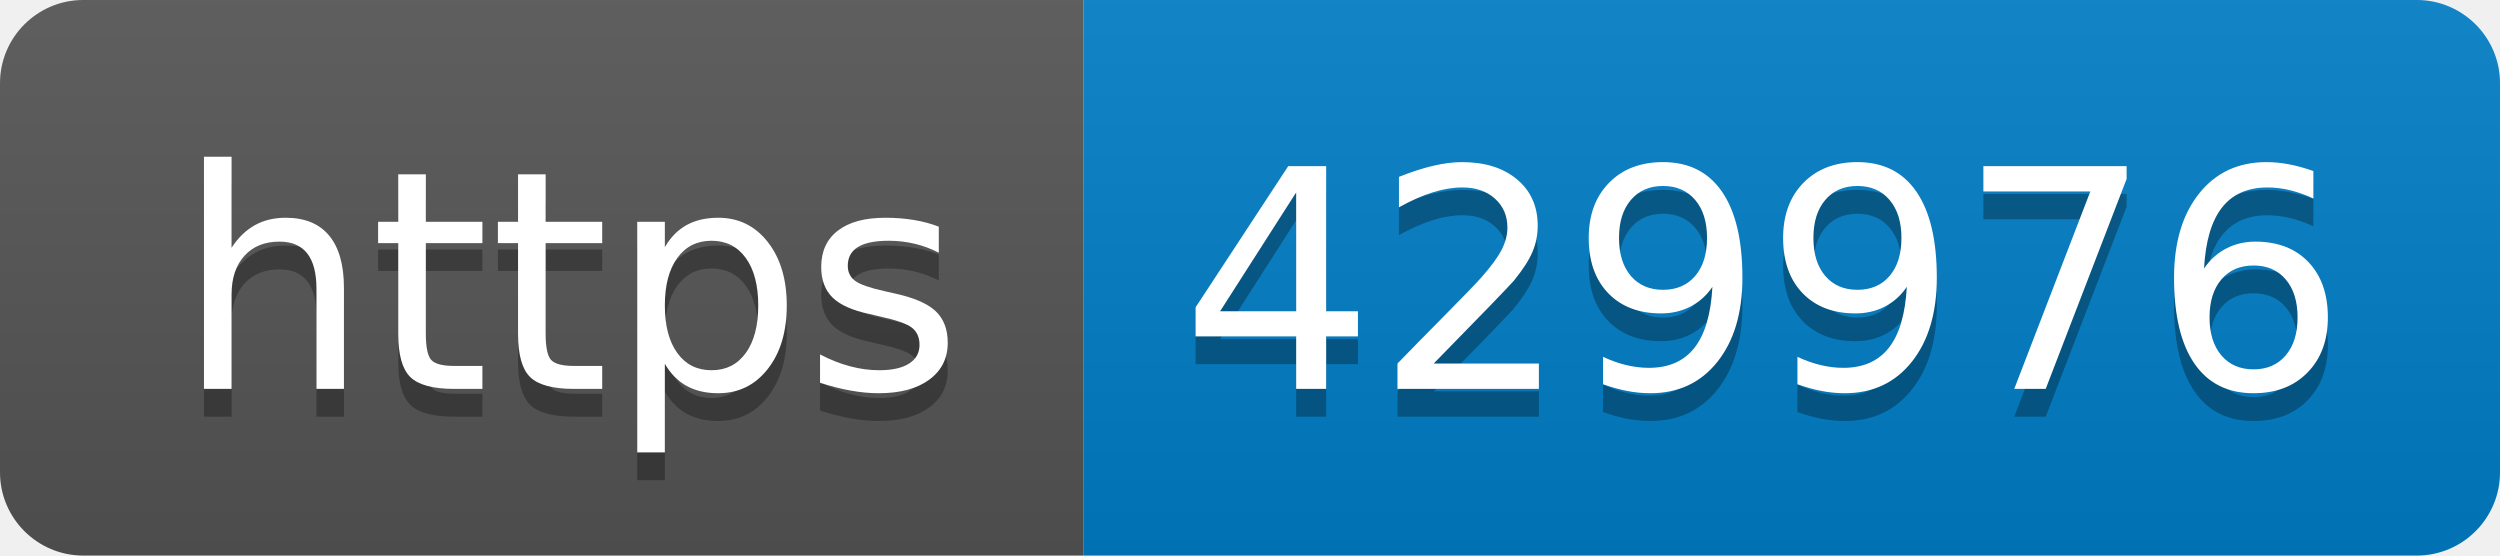
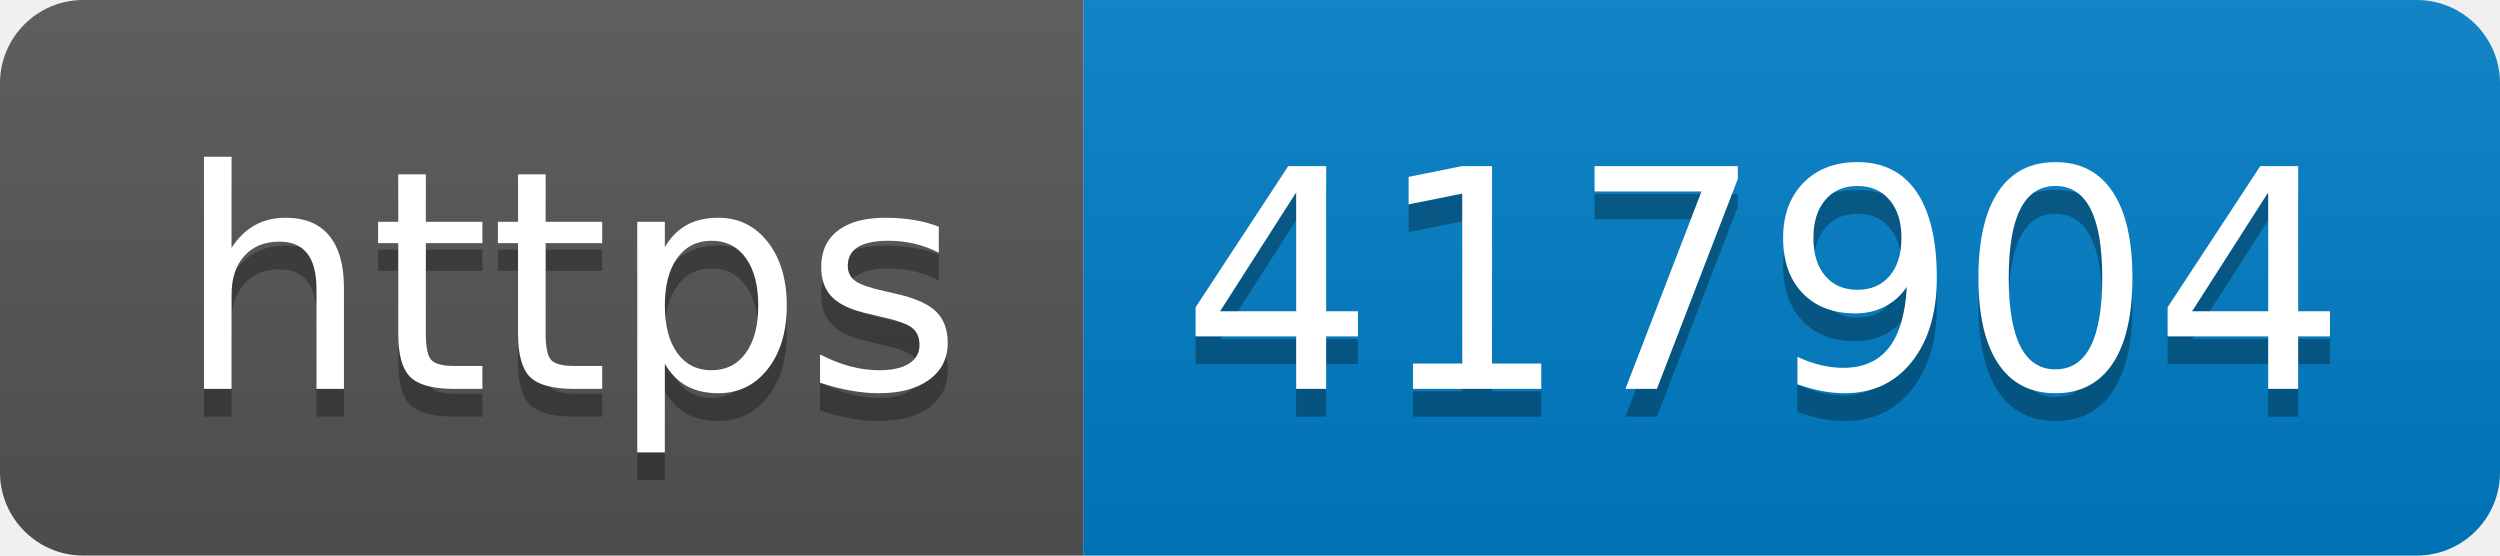
- <svg xmlns="http://www.w3.org/2000/svg" width="90" height="20" role="img" aria-label="https: 429976">
+ <svg xmlns="http://www.w3.org/2000/svg" width="90" height="20" role="img" aria-label="https: 417904">
  <linearGradient id="s" x2="0" y2="100%">
    <stop offset="0" stop-color="#bbb" stop-opacity=".1" />
    <stop offset="1" stop-opacity=".1" />
  </linearGradient>
  <clipPath id="r">
    <rect width="90" height="20" rx="3" fill="#fff" />
  </clipPath>
  <g clip-path="url(#r)">
    <rect width="39" height="20" fill="#555" />
    <rect x="39" width="51" height="20" fill="#007ec6" />
    <rect width="90" height="20" fill="url(#s)" />
  </g>
  <g fill="#fff" text-anchor="middle" font-family="Verdana,Geneva,DejaVu Sans,sans-serif" text-rendering="geometricPrecision" font-size="110">
    <text aria-hidden="true" x="205" y="150" fill="#010101" fill-opacity=".3" transform="scale(.1)" textLength="290">https</text>
    <text x="205" y="140" transform="scale(.1)" fill="#fff" textLength="290">https</text>
-     <text aria-hidden="true" x="635" y="150" fill="#010101" fill-opacity=".3" transform="scale(.1)" textLength="410">429976</text>
-     <text x="635" y="140" transform="scale(.1)" fill="#fff" textLength="410">429976</text>
+     <text aria-hidden="true" x="635" y="150" fill="#010101" fill-opacity=".3" transform="scale(.1)" textLength="410">417904</text>
+     <text x="635" y="140" transform="scale(.1)" fill="#fff" textLength="410">417904</text>
  </g>
</svg>
